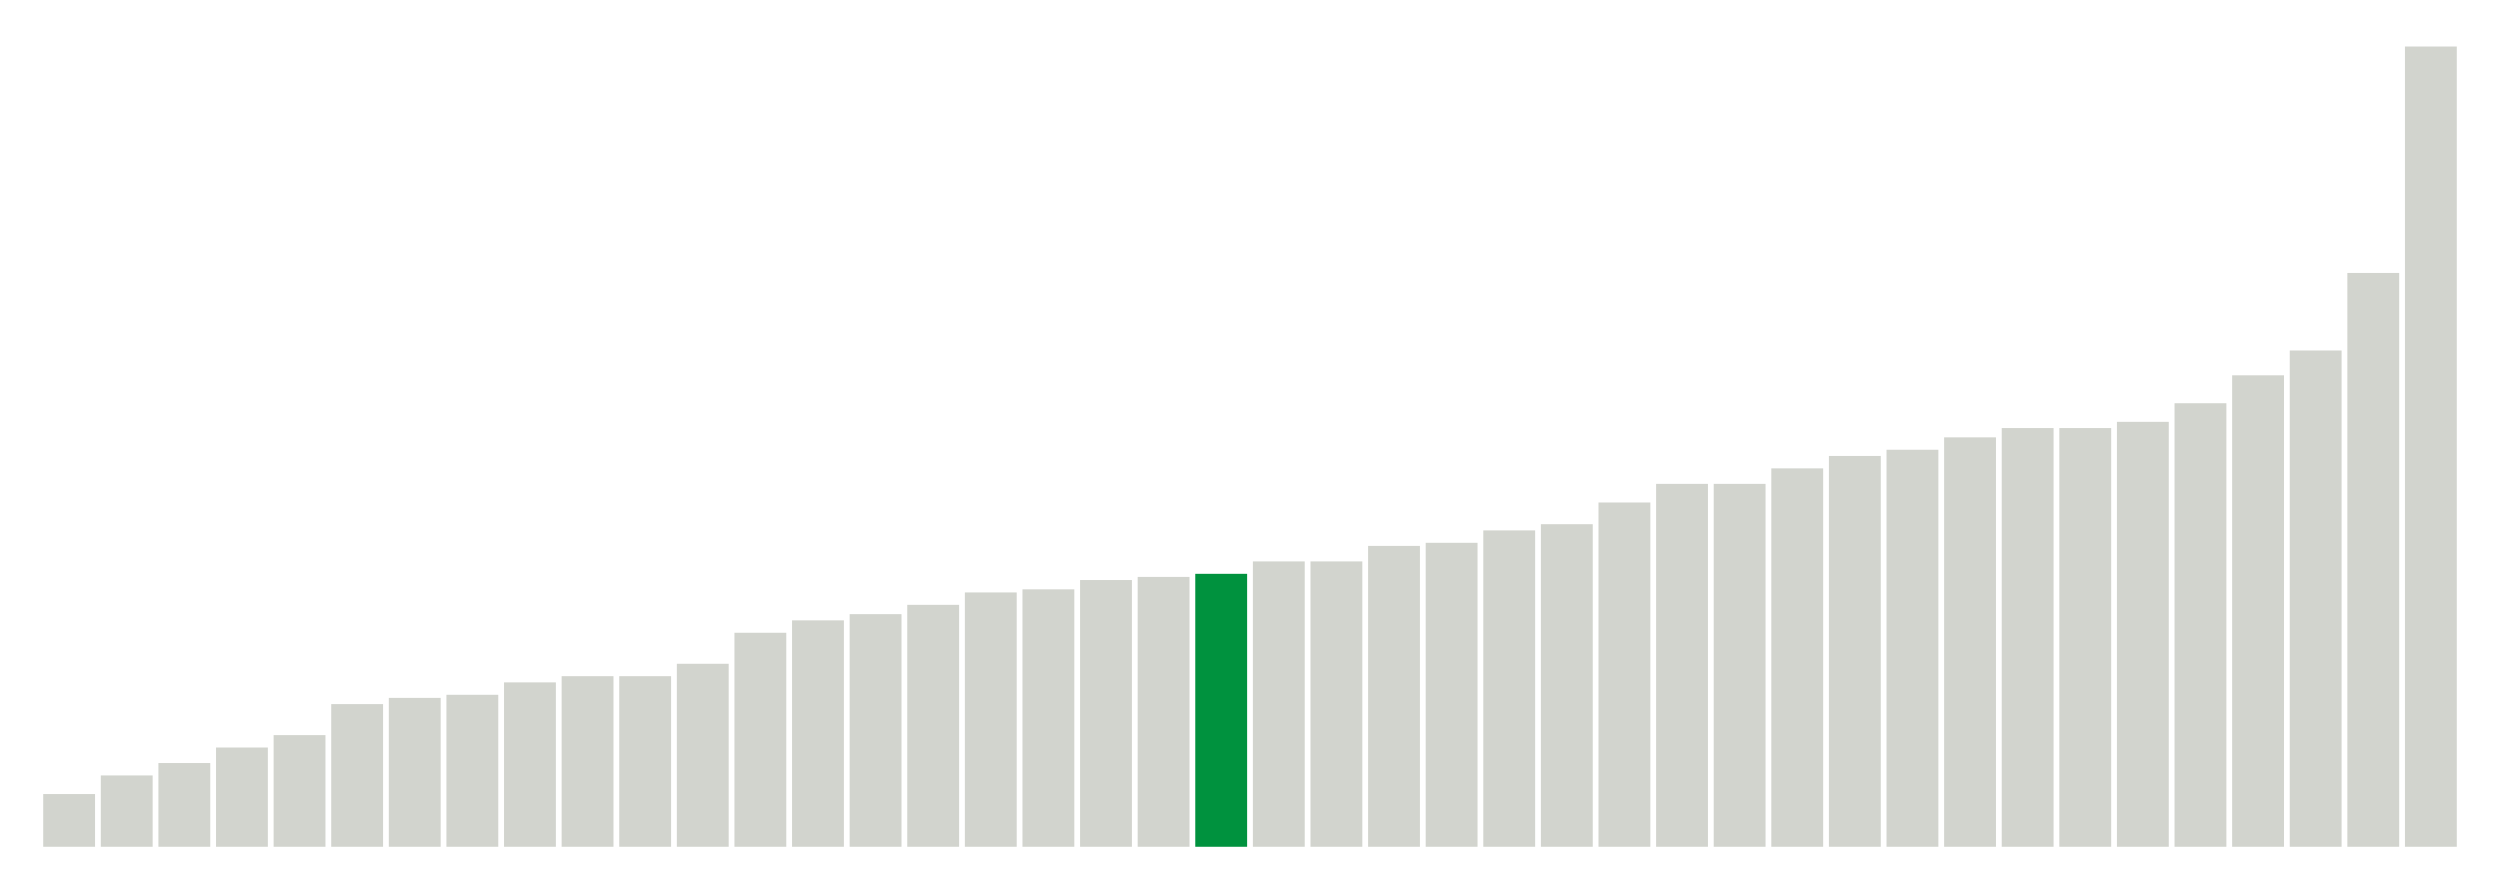
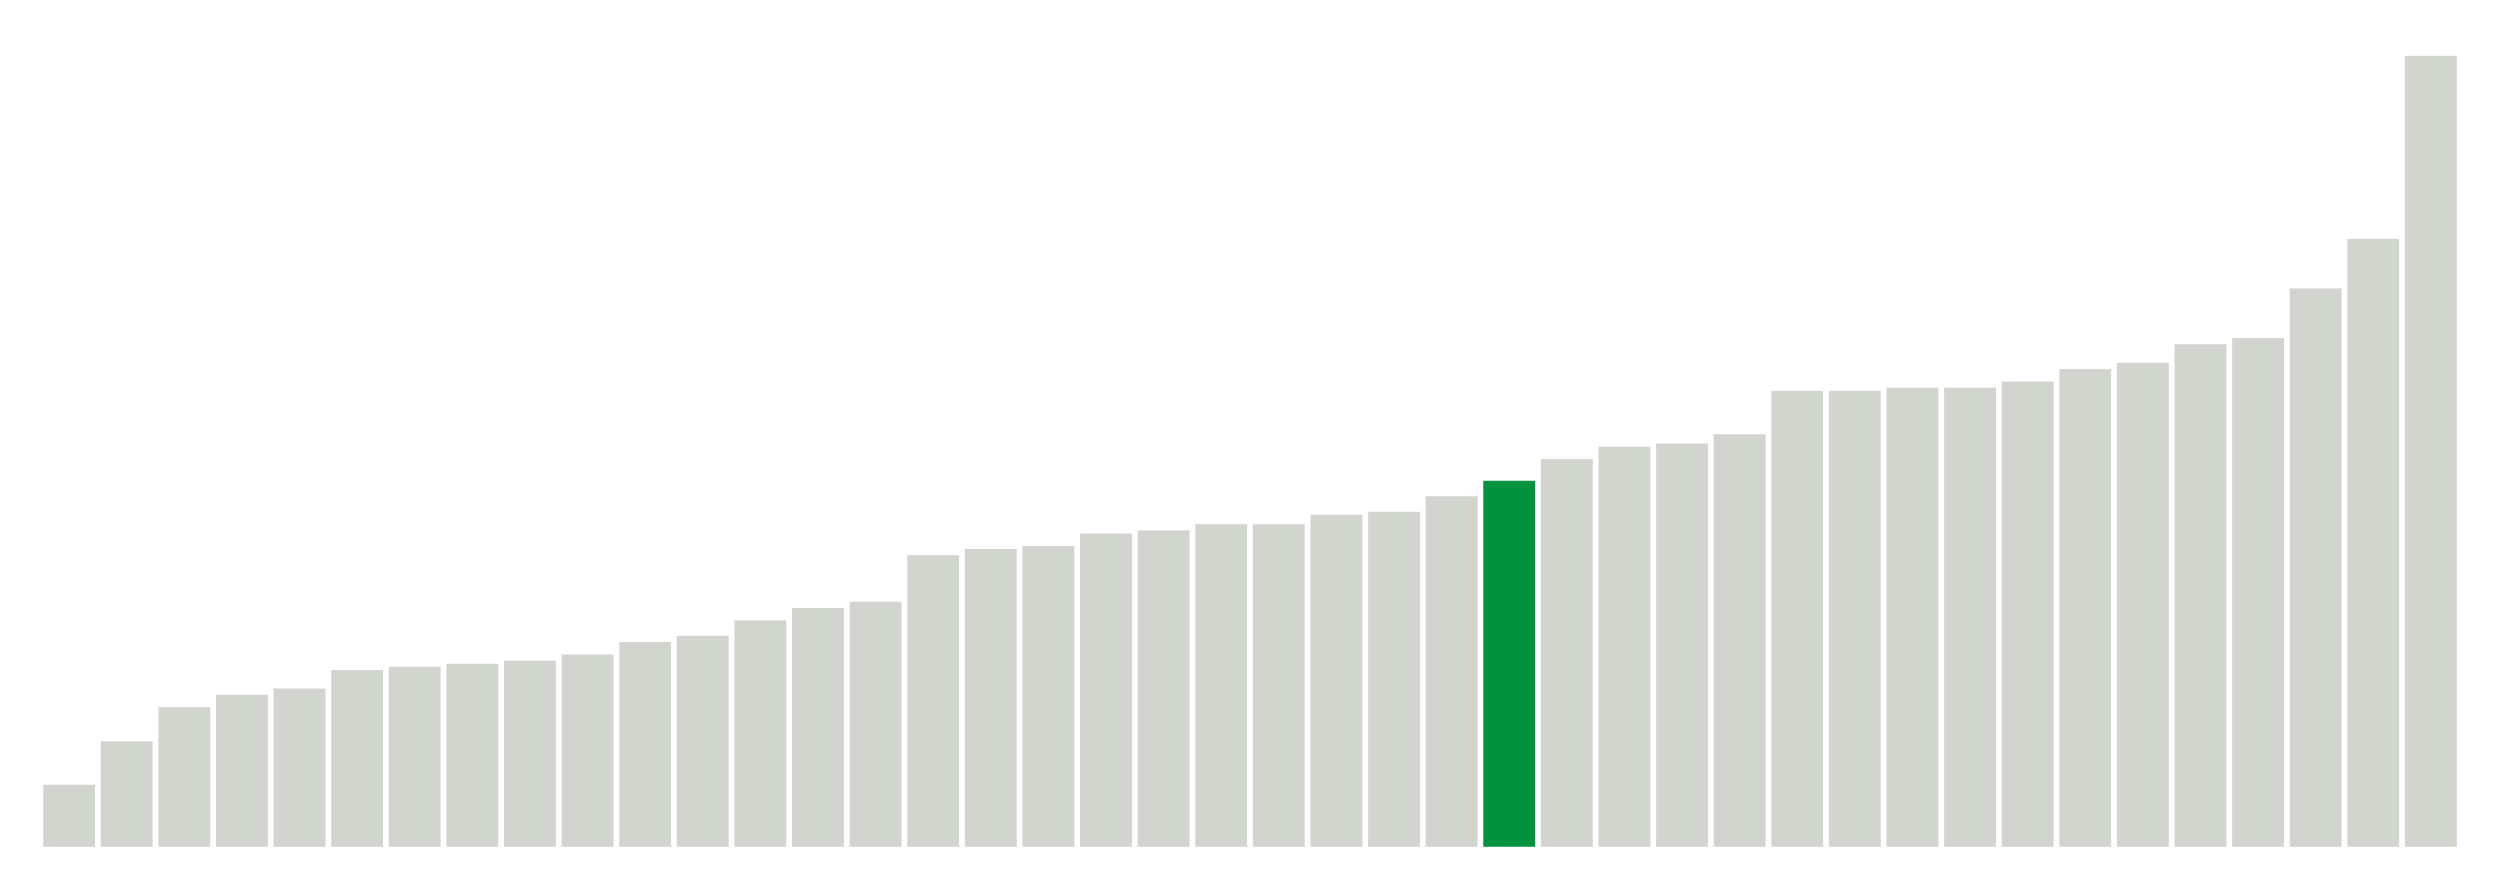
<svg xmlns="http://www.w3.org/2000/svg" version="1.1" class="marks" width="310" height="110">
  <g fill="none" stroke-miterlimit="10" transform="translate(5,5)">
    <g class="mark-group role-frame root" role="graphics-object" aria-roledescription="group mark container">
      <g transform="translate(0,0)">
        <path class="background" aria-hidden="true" d="M0,0h300v100h-300Z" stroke="#ddd" stroke-width="0" />
        <g>
          <g class="mark-rect role-mark marks" role="graphics-object" aria-roledescription="rect mark container">
-             <path aria-label="neighborhood: Lower Manhattan; unmodified_data_value_geo_entity: 1.7" role="graphics-symbol" aria-roledescription="bar" d="M0.357,93.462h6.429v6.538h-6.429Z" fill="#D2D4CE" />
-             <path aria-label="neighborhood: Gramercy Park - Murray Hill; unmodified_data_value_geo_entity: 2.3" role="graphics-symbol" aria-roledescription="bar" d="M7.5,91.154h6.429v8.846h-6.429Z" fill="#D2D4CE" />
-             <path aria-label="neighborhood: Chelsea - Clinton; unmodified_data_value_geo_entity: 2.7" role="graphics-symbol" aria-roledescription="bar" d="M14.643,89.615h6.429v10.385h-6.429Z" fill="#D2D4CE" />
-             <path aria-label="neighborhood: South Beach - Tottenville; unmodified_data_value_geo_entity: 3.2" role="graphics-symbol" aria-roledescription="bar" d="M21.786,87.692h6.429v12.308h-6.429Z" fill="#D2D4CE" />
-             <path aria-label="neighborhood: East Harlem; unmodified_data_value_geo_entity: 3.6" role="graphics-symbol" aria-roledescription="bar" d="M28.929,86.154h6.429v13.846h-6.429Z" fill="#D2D4CE" />
-             <path aria-label="neighborhood: Bayside - Little Neck; unmodified_data_value_geo_entity: 4.6" role="graphics-symbol" aria-roledescription="bar" d="M36.071,82.308h6.429v17.692h-6.429Z" fill="#D2D4CE" />
-             <path aria-label="neighborhood: Kingsbridge - Riverdale; unmodified_data_value_geo_entity: 4.8" role="graphics-symbol" aria-roledescription="bar" d="M43.214,81.538h6.429v18.462h-6.429Z" fill="#D2D4CE" />
-             <path aria-label="neighborhood: Flushing - Clearview; unmodified_data_value_geo_entity: 4.9" role="graphics-symbol" aria-roledescription="bar" d="M50.357,81.154h6.429v18.846h-6.429Z" fill="#D2D4CE" />
-             <path aria-label="neighborhood: Upper East Side; unmodified_data_value_geo_entity: 5.3" role="graphics-symbol" aria-roledescription="bar" d="M57.5,79.615h6.429v20.385h-6.429Z" fill="#D2D4CE" />
-             <path aria-label="neighborhood: Greenwich Village - SoHo; unmodified_data_value_geo_entity: 5.5" role="graphics-symbol" aria-roledescription="bar" d="M64.643,78.846h6.429v21.154h-6.429Z" fill="#D2D4CE" />
-             <path aria-label="neighborhood: Fresh Meadows; unmodified_data_value_geo_entity: 5.5" role="graphics-symbol" aria-roledescription="bar" d="M71.786,78.846h6.429v21.154h-6.429Z" fill="#D2D4CE" />
-             <path aria-label="neighborhood: Willowbrook; unmodified_data_value_geo_entity: 5.9" role="graphics-symbol" aria-roledescription="bar" d="M78.929,77.308h6.429v22.692h-6.429Z" fill="#D2D4CE" />
-             <path aria-label="neighborhood: Union Square - Lower East Side; unmodified_data_value_geo_entity: 6.9" role="graphics-symbol" aria-roledescription="bar" d="M86.071,73.462h6.429v26.538h-6.429Z" fill="#D2D4CE" />
-             <path aria-label="neighborhood: Upper West Side; unmodified_data_value_geo_entity: 7.3" role="graphics-symbol" aria-roledescription="bar" d="M93.214,71.923h6.429v28.077h-6.429Z" fill="#D2D4CE" />
-             <path aria-label="neighborhood: Canarsie - Flatlands; unmodified_data_value_geo_entity: 7.5" role="graphics-symbol" aria-roledescription="bar" d="M100.357,71.154h6.429v28.846h-6.429Z" fill="#D2D4CE" />
-             <path aria-label="neighborhood: Central Harlem - Morningside Heights; unmodified_data_value_geo_entity: 7.8" role="graphics-symbol" aria-roledescription="bar" d="M107.5,70h6.429v30h-6.429Z" fill="#D2D4CE" />
-             <path aria-label="neighborhood: Long Island City - Astoria; unmodified_data_value_geo_entity: 8.2" role="graphics-symbol" aria-roledescription="bar" d="M114.643,68.462h6.429v31.538h-6.429Z" fill="#D2D4CE" />
-             <path aria-label="neighborhood: Hunts Point - Mott Haven; unmodified_data_value_geo_entity: 8.3" role="graphics-symbol" aria-roledescription="bar" d="M121.786,68.077h6.429v31.923h-6.429Z" fill="#D2D4CE" />
-             <path aria-label="neighborhood: Washington Heights; unmodified_data_value_geo_entity: 8.6" role="graphics-symbol" aria-roledescription="bar" d="M128.929,66.923h6.429v33.077h-6.429Z" fill="#D2D4CE" />
-             <path aria-label="neighborhood: Ridgewood - Forest Hills; unmodified_data_value_geo_entity: 8.7" role="graphics-symbol" aria-roledescription="bar" d="M136.071,66.538h6.429v33.462h-6.429Z" fill="#D2D4CE" />
-             <path aria-label="neighborhood: Rockaways; unmodified_data_value_geo_entity: 8.8" role="graphics-symbol" aria-roledescription="bar" d="M143.214,66.154h6.429v33.846h-6.429Z" fill="#00923E" />
-             <path aria-label="neighborhood: High Bridge - Morrisania; unmodified_data_value_geo_entity: 9.2" role="graphics-symbol" aria-roledescription="bar" d="M150.357,64.615h6.429v35.385h-6.429Z" fill="#D2D4CE" />
-             <path aria-label="neighborhood: Sunset Park; unmodified_data_value_geo_entity: 9.2" role="graphics-symbol" aria-roledescription="bar" d="M157.5,64.615h6.429v35.385h-6.429Z" fill="#D2D4CE" />
-             <path aria-label="neighborhood: Pelham - Throgs Neck; unmodified_data_value_geo_entity: 9.7" role="graphics-symbol" aria-roledescription="bar" d="M164.643,62.692h6.429v37.308h-6.429Z" fill="#D2D4CE" />
-             <path aria-label="neighborhood: East New York; unmodified_data_value_geo_entity: 9.8" role="graphics-symbol" aria-roledescription="bar" d="M171.786,62.308h6.429v37.692h-6.429Z" fill="#D2D4CE" />
-             <path aria-label="neighborhood: Downtown - Heights - Slope; unmodified_data_value_geo_entity: 10.2" role="graphics-symbol" aria-roledescription="bar" d="M178.929,60.769h6.429v39.231h-6.429Z" fill="#D2D4CE" />
-             <path aria-label="neighborhood: Crotona -Tremont; unmodified_data_value_geo_entity: 10.4" role="graphics-symbol" aria-roledescription="bar" d="M186.071,60h6.429v40h-6.429Z" fill="#D2D4CE" />
-             <path aria-label="neighborhood: Jamaica; unmodified_data_value_geo_entity: 11.1" role="graphics-symbol" aria-roledescription="bar" d="M193.214,57.308h6.429v42.692h-6.429Z" fill="#D2D4CE" />
-             <path aria-label="neighborhood: Fordham - Bronx Pk; unmodified_data_value_geo_entity: 11.7" role="graphics-symbol" aria-roledescription="bar" d="M200.357,55h6.429v45h-6.429Z" fill="#D2D4CE" />
-             <path aria-label="neighborhood: Southeast Queens; unmodified_data_value_geo_entity: 11.7" role="graphics-symbol" aria-roledescription="bar" d="M207.5,55h6.429v45h-6.429Z" fill="#D2D4CE" />
-             <path aria-label="neighborhood: Northeast Bronx; unmodified_data_value_geo_entity: 12.2" role="graphics-symbol" aria-roledescription="bar" d="M214.643,53.077h6.429v46.923h-6.429Z" fill="#D2D4CE" />
-             <path aria-label="neighborhood: West Queens; unmodified_data_value_geo_entity: 12.6" role="graphics-symbol" aria-roledescription="bar" d="M221.786,51.538h6.429v48.462h-6.429Z" fill="#D2D4CE" />
-             <path aria-label="neighborhood: Bensonhurst - Bay Ridge; unmodified_data_value_geo_entity: 12.8" role="graphics-symbol" aria-roledescription="bar" d="M228.929,50.769h6.429v49.231h-6.429Z" fill="#D2D4CE" />
-             <path aria-label="neighborhood: Coney Island - Sheepshead Bay; unmodified_data_value_geo_entity: 13.2" role="graphics-symbol" aria-roledescription="bar" d="M236.071,49.231h6.429v50.769h-6.429Z" fill="#D2D4CE" />
-             <path aria-label="neighborhood: East Flatbush - Flatbush; unmodified_data_value_geo_entity: 13.5" role="graphics-symbol" aria-roledescription="bar" d="M243.214,48.077h6.429v51.923h-6.429Z" fill="#D2D4CE" />
-             <path aria-label="neighborhood: Stapleton - St. George; unmodified_data_value_geo_entity: 13.5" role="graphics-symbol" aria-roledescription="bar" d="M250.357,48.077h6.429v51.923h-6.429Z" fill="#D2D4CE" />
-             <path aria-label="neighborhood: Port Richmond; unmodified_data_value_geo_entity: 13.7" role="graphics-symbol" aria-roledescription="bar" d="M257.5,47.308h6.429v52.692h-6.429Z" fill="#D2D4CE" />
-             <path aria-label="neighborhood: Southwest Queens; unmodified_data_value_geo_entity: 14.3" role="graphics-symbol" aria-roledescription="bar" d="M264.643,45h6.429v55h-6.429Z" fill="#D2D4CE" />
-             <path aria-label="neighborhood: Williamsburg - Bushwick; unmodified_data_value_geo_entity: 15.2" role="graphics-symbol" aria-roledescription="bar" d="M271.786,41.538h6.429v58.462h-6.429Z" fill="#D2D4CE" />
-             <path aria-label="neighborhood: Bedford Stuyvesant - Crown Heights; unmodified_data_value_geo_entity: 16" role="graphics-symbol" aria-roledescription="bar" d="M278.929,38.462h6.429v61.538h-6.429Z" fill="#D2D4CE" />
-             <path aria-label="neighborhood: Borough Park; unmodified_data_value_geo_entity: 18.5" role="graphics-symbol" aria-roledescription="bar" d="M286.071,28.846h6.429v71.154h-6.429Z" fill="#D2D4CE" />
-             <path aria-label="neighborhood: Greenpoint; unmodified_data_value_geo_entity: 25.8" role="graphics-symbol" aria-roledescription="bar" d="M293.214,0.769h6.429v99.231h-6.429Z" fill="#D2D4CE" />
+             <path aria-label="neighborhood: Upper East Side; unmodified_data_value_geo_entity: 2" role="graphics-symbol" aria-roledescription="bar" d="M0.357,92.308h6.429v7.692h-6.429Z" fill="#D2D4CE" />
+             <path aria-label="neighborhood: Bayside - Little Neck; unmodified_data_value_geo_entity: 3.4" role="graphics-symbol" aria-roledescription="bar" d="M7.5,86.923h6.429v13.077h-6.429Z" fill="#D2D4CE" />
+             <path aria-label="neighborhood: Union Square - Lower East Side; unmodified_data_value_geo_entity: 4.5" role="graphics-symbol" aria-roledescription="bar" d="M14.643,82.692h6.429v17.308h-6.429Z" fill="#D2D4CE" />
+             <path aria-label="neighborhood: Kingsbridge - Riverdale; unmodified_data_value_geo_entity: 4.9" role="graphics-symbol" aria-roledescription="bar" d="M21.786,81.154h6.429v18.846h-6.429Z" fill="#D2D4CE" />
+             <path aria-label="neighborhood: South Beach - Tottenville; unmodified_data_value_geo_entity: 5.1" role="graphics-symbol" aria-roledescription="bar" d="M28.929,80.385h6.429v19.615h-6.429Z" fill="#D2D4CE" />
+             <path aria-label="neighborhood: Willowbrook; unmodified_data_value_geo_entity: 5.7" role="graphics-symbol" aria-roledescription="bar" d="M36.071,78.077h6.429v21.923h-6.429Z" fill="#D2D4CE" />
+             <path aria-label="neighborhood: Lower Manhattan; unmodified_data_value_geo_entity: 5.8" role="graphics-symbol" aria-roledescription="bar" d="M43.214,77.692h6.429v22.308h-6.429Z" fill="#D2D4CE" />
+             <path aria-label="neighborhood: East Harlem; unmodified_data_value_geo_entity: 5.9" role="graphics-symbol" aria-roledescription="bar" d="M50.357,77.308h6.429v22.692h-6.429Z" fill="#D2D4CE" />
+             <path aria-label="neighborhood: Canarsie - Flatlands; unmodified_data_value_geo_entity: 6" role="graphics-symbol" aria-roledescription="bar" d="M57.5,76.923h6.429v23.077h-6.429Z" fill="#D2D4CE" />
+             <path aria-label="neighborhood: Fresh Meadows; unmodified_data_value_geo_entity: 6.2" role="graphics-symbol" aria-roledescription="bar" d="M64.643,76.154h6.429v23.846h-6.429Z" fill="#D2D4CE" />
+             <path aria-label="neighborhood: Upper West Side; unmodified_data_value_geo_entity: 6.6" role="graphics-symbol" aria-roledescription="bar" d="M71.786,74.615h6.429v25.385h-6.429Z" fill="#D2D4CE" />
+             <path aria-label="neighborhood: Greenwich Village - SoHo; unmodified_data_value_geo_entity: 6.8" role="graphics-symbol" aria-roledescription="bar" d="M78.929,73.846h6.429v26.154h-6.429Z" fill="#D2D4CE" />
+             <path aria-label="neighborhood: Ridgewood - Forest Hills; unmodified_data_value_geo_entity: 7.3" role="graphics-symbol" aria-roledescription="bar" d="M86.071,71.923h6.429v28.077h-6.429Z" fill="#D2D4CE" />
+             <path aria-label="neighborhood: Flushing - Clearview; unmodified_data_value_geo_entity: 7.7" role="graphics-symbol" aria-roledescription="bar" d="M93.214,70.385h6.429v29.615h-6.429Z" fill="#D2D4CE" />
+             <path aria-label="neighborhood: Washington Heights; unmodified_data_value_geo_entity: 7.9" role="graphics-symbol" aria-roledescription="bar" d="M100.357,69.615h6.429v30.385h-6.429Z" fill="#D2D4CE" />
+             <path aria-label="neighborhood: Sunset Park; unmodified_data_value_geo_entity: 9.4" role="graphics-symbol" aria-roledescription="bar" d="M107.5,63.846h6.429v36.154h-6.429Z" fill="#D2D4CE" />
+             <path aria-label="neighborhood: High Bridge - Morrisania; unmodified_data_value_geo_entity: 9.6" role="graphics-symbol" aria-roledescription="bar" d="M114.643,63.077h6.429v36.923h-6.429Z" fill="#D2D4CE" />
+             <path aria-label="neighborhood: Bensonhurst - Bay Ridge; unmodified_data_value_geo_entity: 9.7" role="graphics-symbol" aria-roledescription="bar" d="M121.786,62.692h6.429v37.308h-6.429Z" fill="#D2D4CE" />
+             <path aria-label="neighborhood: Long Island City - Astoria; unmodified_data_value_geo_entity: 10.1" role="graphics-symbol" aria-roledescription="bar" d="M128.929,61.154h6.429v38.846h-6.429Z" fill="#D2D4CE" />
+             <path aria-label="neighborhood: Pelham - Throgs Neck; unmodified_data_value_geo_entity: 10.2" role="graphics-symbol" aria-roledescription="bar" d="M136.071,60.769h6.429v39.231h-6.429Z" fill="#D2D4CE" />
+             <path aria-label="neighborhood: Coney Island - Sheepshead Bay; unmodified_data_value_geo_entity: 10.4" role="graphics-symbol" aria-roledescription="bar" d="M143.214,60h6.429v40h-6.429Z" fill="#D2D4CE" />
+             <path aria-label="neighborhood: Chelsea - Clinton; unmodified_data_value_geo_entity: 10.4" role="graphics-symbol" aria-roledescription="bar" d="M150.357,60h6.429v40h-6.429Z" fill="#D2D4CE" />
+             <path aria-label="neighborhood: Hunts Point - Mott Haven; unmodified_data_value_geo_entity: 10.7" role="graphics-symbol" aria-roledescription="bar" d="M157.5,58.846h6.429v41.154h-6.429Z" fill="#D2D4CE" />
+             <path aria-label="neighborhood: Downtown - Heights - Slope; unmodified_data_value_geo_entity: 10.8" role="graphics-symbol" aria-roledescription="bar" d="M164.643,58.462h6.429v41.538h-6.429Z" fill="#D2D4CE" />
+             <path aria-label="neighborhood: Crotona -Tremont; unmodified_data_value_geo_entity: 11.3" role="graphics-symbol" aria-roledescription="bar" d="M171.786,56.538h6.429v43.462h-6.429Z" fill="#D2D4CE" />
+             <path aria-label="neighborhood: Rockaways; unmodified_data_value_geo_entity: 11.8" role="graphics-symbol" aria-roledescription="bar" d="M178.929,54.615h6.429v45.385h-6.429Z" fill="#00923E" />
+             <path aria-label="neighborhood: Northeast Bronx; unmodified_data_value_geo_entity: 12.5" role="graphics-symbol" aria-roledescription="bar" d="M186.071,51.923h6.429v48.077h-6.429Z" fill="#D2D4CE" />
+             <path aria-label="neighborhood: Jamaica; unmodified_data_value_geo_entity: 12.9" role="graphics-symbol" aria-roledescription="bar" d="M193.214,50.385h6.429v49.615h-6.429Z" fill="#D2D4CE" />
+             <path aria-label="neighborhood: Southeast Queens; unmodified_data_value_geo_entity: 13" role="graphics-symbol" aria-roledescription="bar" d="M200.357,50h6.429v50h-6.429Z" fill="#D2D4CE" />
+             <path aria-label="neighborhood: Gramercy Park - Murray Hill; unmodified_data_value_geo_entity: 13.3" role="graphics-symbol" aria-roledescription="bar" d="M207.5,48.846h6.429v51.154h-6.429Z" fill="#D2D4CE" />
+             <path aria-label="neighborhood: Fordham - Bronx Pk; unmodified_data_value_geo_entity: 14.7" role="graphics-symbol" aria-roledescription="bar" d="M214.643,43.462h6.429v56.538h-6.429Z" fill="#D2D4CE" />
+             <path aria-label="neighborhood: Central Harlem - Morningside Heights; unmodified_data_value_geo_entity: 14.7" role="graphics-symbol" aria-roledescription="bar" d="M221.786,43.462h6.429v56.538h-6.429Z" fill="#D2D4CE" />
+             <path aria-label="neighborhood: East Flatbush - Flatbush; unmodified_data_value_geo_entity: 14.8" role="graphics-symbol" aria-roledescription="bar" d="M228.929,43.077h6.429v56.923h-6.429Z" fill="#D2D4CE" />
+             <path aria-label="neighborhood: Williamsburg - Bushwick; unmodified_data_value_geo_entity: 14.8" role="graphics-symbol" aria-roledescription="bar" d="M236.071,43.077h6.429v56.923h-6.429Z" fill="#D2D4CE" />
+             <path aria-label="neighborhood: Bedford Stuyvesant - Crown Heights; unmodified_data_value_geo_entity: 15" role="graphics-symbol" aria-roledescription="bar" d="M243.214,42.308h6.429v57.692h-6.429Z" fill="#D2D4CE" />
+             <path aria-label="neighborhood: West Queens; unmodified_data_value_geo_entity: 15.4" role="graphics-symbol" aria-roledescription="bar" d="M250.357,40.769h6.429v59.231h-6.429Z" fill="#D2D4CE" />
+             <path aria-label="neighborhood: Southwest Queens; unmodified_data_value_geo_entity: 15.6" role="graphics-symbol" aria-roledescription="bar" d="M257.5,40h6.429v60h-6.429Z" fill="#D2D4CE" />
+             <path aria-label="neighborhood: Stapleton - St. George; unmodified_data_value_geo_entity: 16.2" role="graphics-symbol" aria-roledescription="bar" d="M264.643,37.692h6.429v62.308h-6.429Z" fill="#D2D4CE" />
+             <path aria-label="neighborhood: East New York; unmodified_data_value_geo_entity: 16.4" role="graphics-symbol" aria-roledescription="bar" d="M271.786,36.923h6.429v63.077h-6.429Z" fill="#D2D4CE" />
+             <path aria-label="neighborhood: Port Richmond; unmodified_data_value_geo_entity: 18" role="graphics-symbol" aria-roledescription="bar" d="M278.929,30.769h6.429v69.231h-6.429Z" fill="#D2D4CE" />
+             <path aria-label="neighborhood: Borough Park; unmodified_data_value_geo_entity: 19.6" role="graphics-symbol" aria-roledescription="bar" d="M286.071,24.615h6.429v75.385h-6.429Z" fill="#D2D4CE" />
+             <path aria-label="neighborhood: Greenpoint; unmodified_data_value_geo_entity: 25.5" role="graphics-symbol" aria-roledescription="bar" d="M293.214,1.923h6.429v98.077h-6.429Z" fill="#D2D4CE" />
          </g>
        </g>
        <path class="foreground" aria-hidden="true" d="" display="none" />
      </g>
    </g>
  </g>
</svg>
